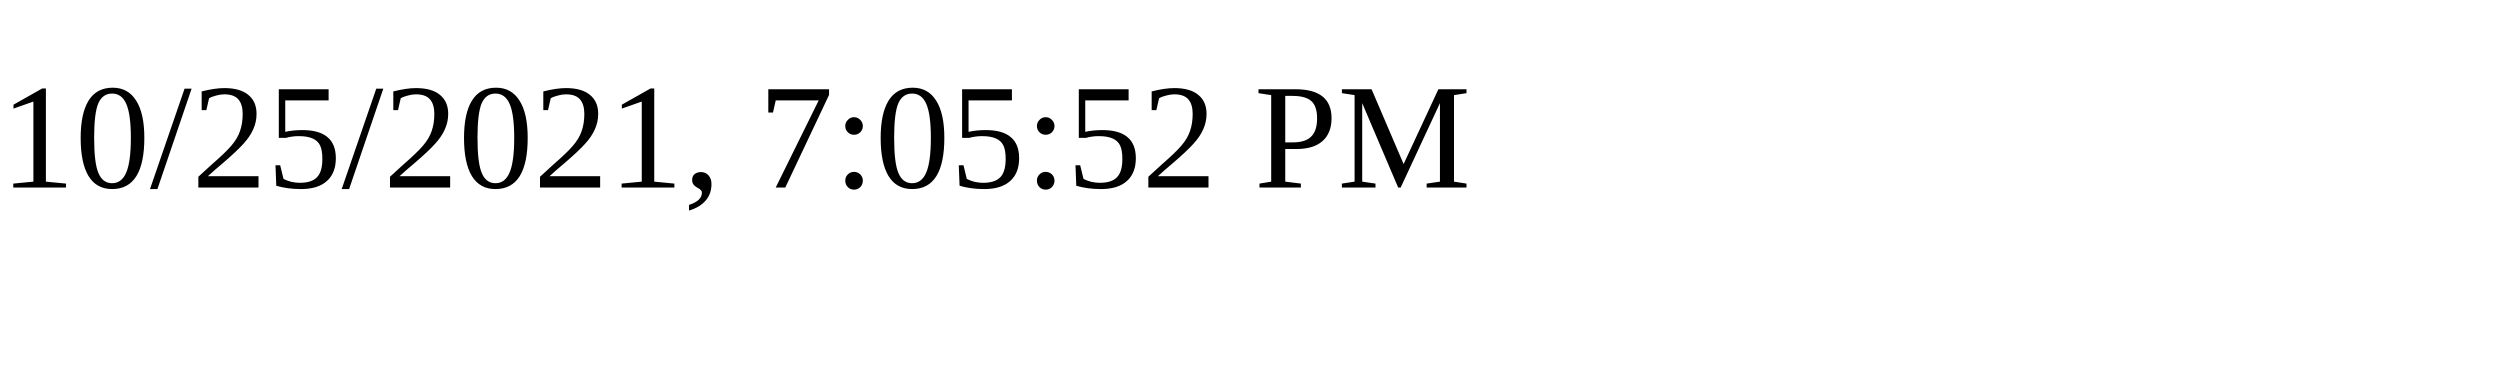
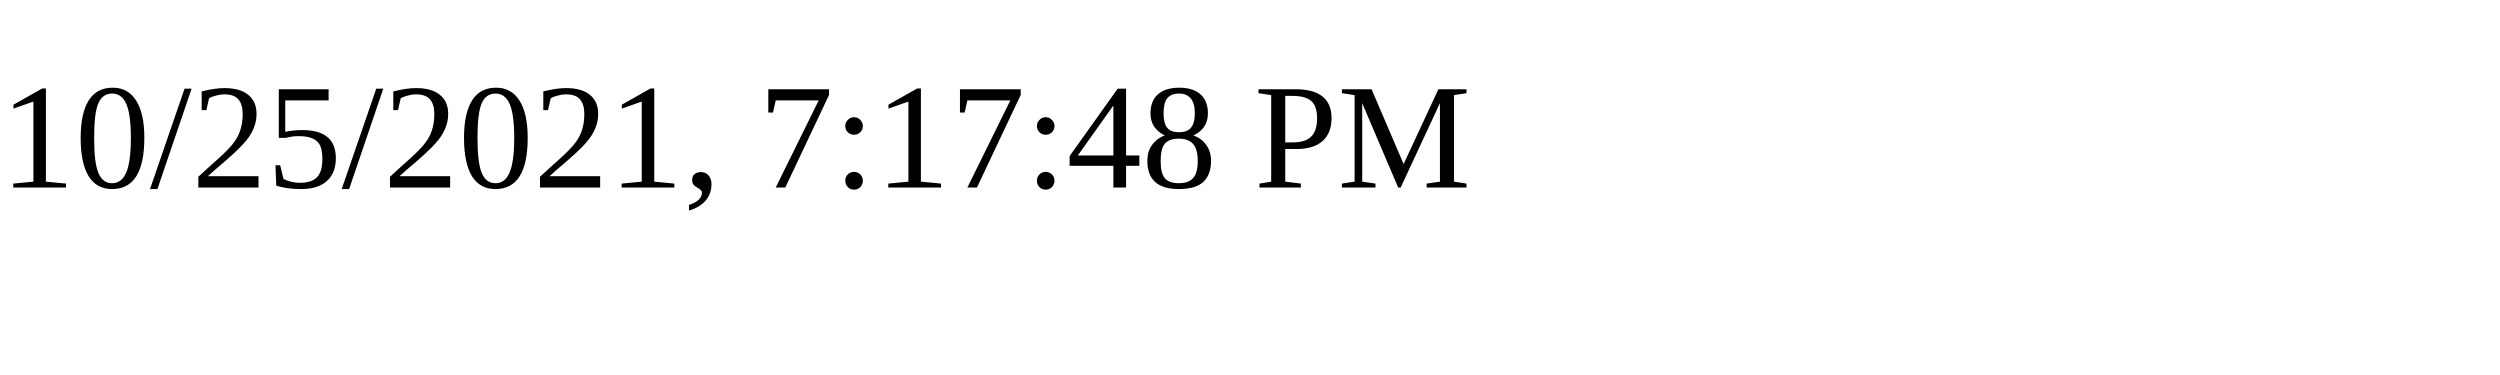
<svg xmlns="http://www.w3.org/2000/svg" height="30" width="200">
-   <text x="0" y="15">10/25/2021, 7:05:52 PM</text>
+   <text x="0" y="15">10/25/2021, 7:17:48 PM</text>
</svg>
